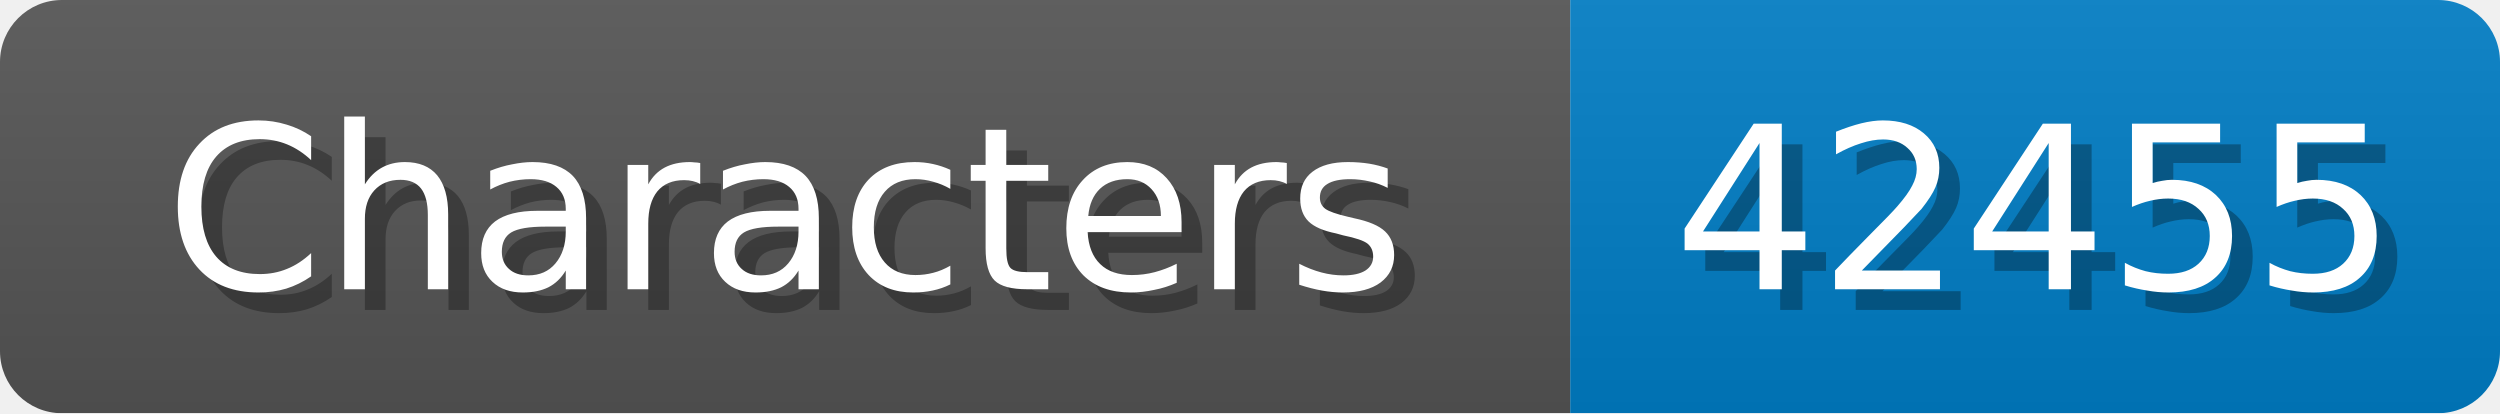
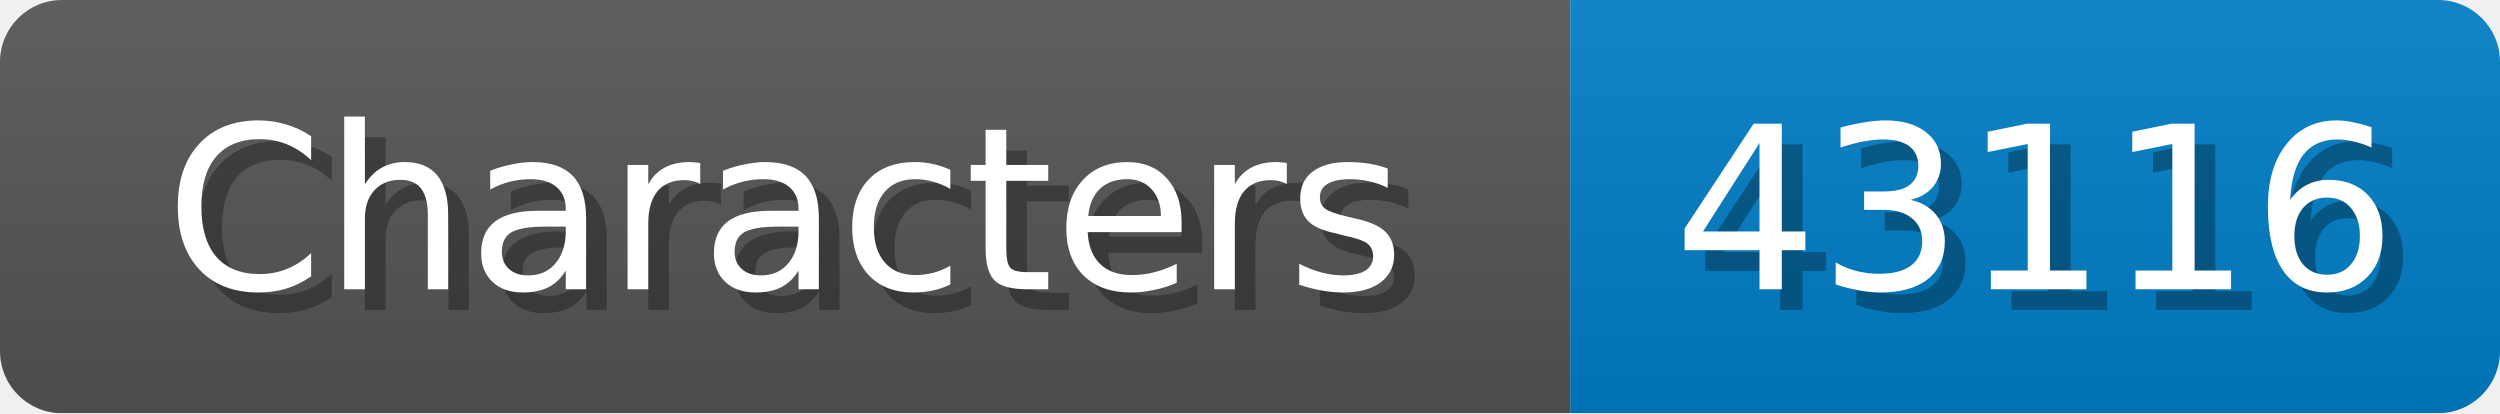
<svg xmlns="http://www.w3.org/2000/svg" width="121" height="20">
  <linearGradient id="b" x2="0" y2="100%">
    <stop offset="0" stop-color="#bbb" stop-opacity=".1" />
    <stop offset="1" stop-opacity=".1" />
  </linearGradient>
  <mask id="anybadge_1">
    <rect width="121" height="20" rx="3" fill="#fff" />
  </mask>
  <g mask="url(#anybadge_1)">
    <path fill="#555" d="M0 0h76v20H0z" />
    <path fill="#007ec6" d="M76 0h45v20H76z" />
    <path fill="url(#b)" d="M0 0h121v20H0z" />
  </g>
  <g fill="#fff" text-anchor="middle" font-family="DejaVu Sans,Verdana,Geneva,sans-serif" font-size="11">
    <text x="39.0" y="15" fill="#010101" fill-opacity=".3">Characters</text>
    <text x="38.0" y="14">Characters</text>
  </g>
  <g fill="#fff" text-anchor="middle" font-family="DejaVu Sans,Verdana,Geneva,sans-serif" font-size="11">
-     <text x="99.5" y="15" fill="#010101" fill-opacity=".3">42455</text>
-     <text x="98.5" y="14">42455</text>
+     <text x="99.5" y="15" fill="#010101" fill-opacity=".3">43116</text>
+     <text x="98.5" y="14">43116</text>
  </g>
</svg>
